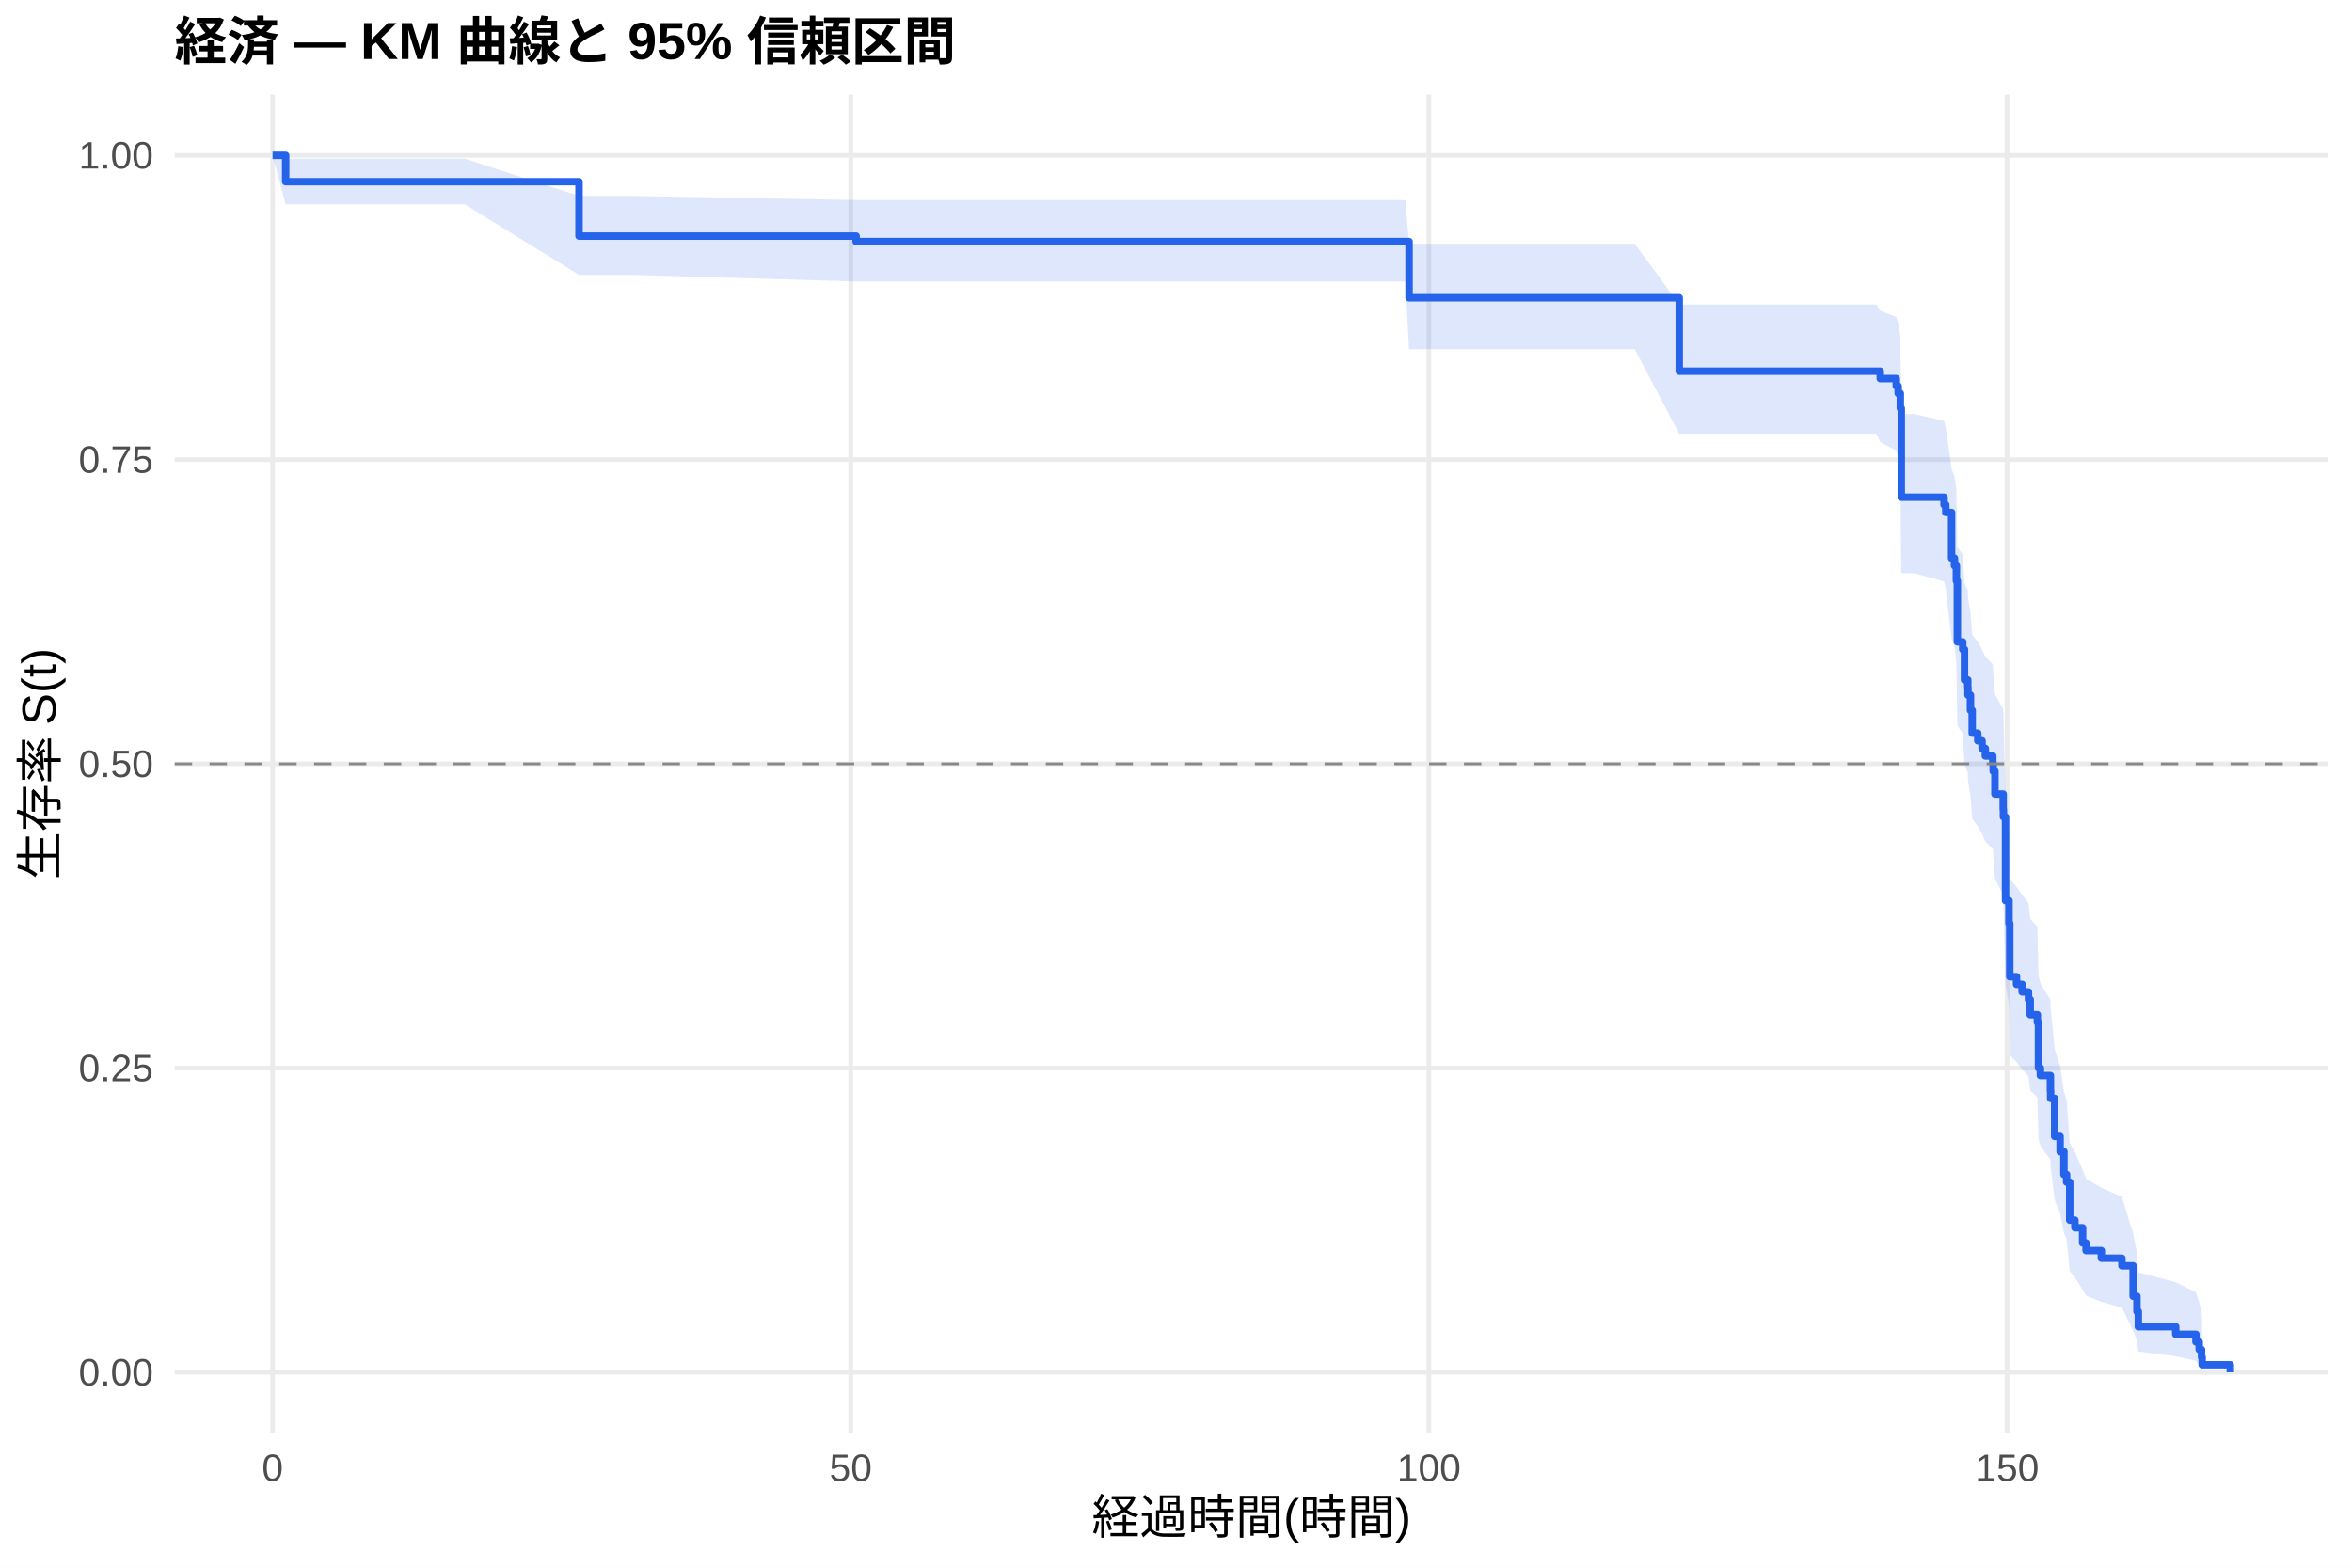
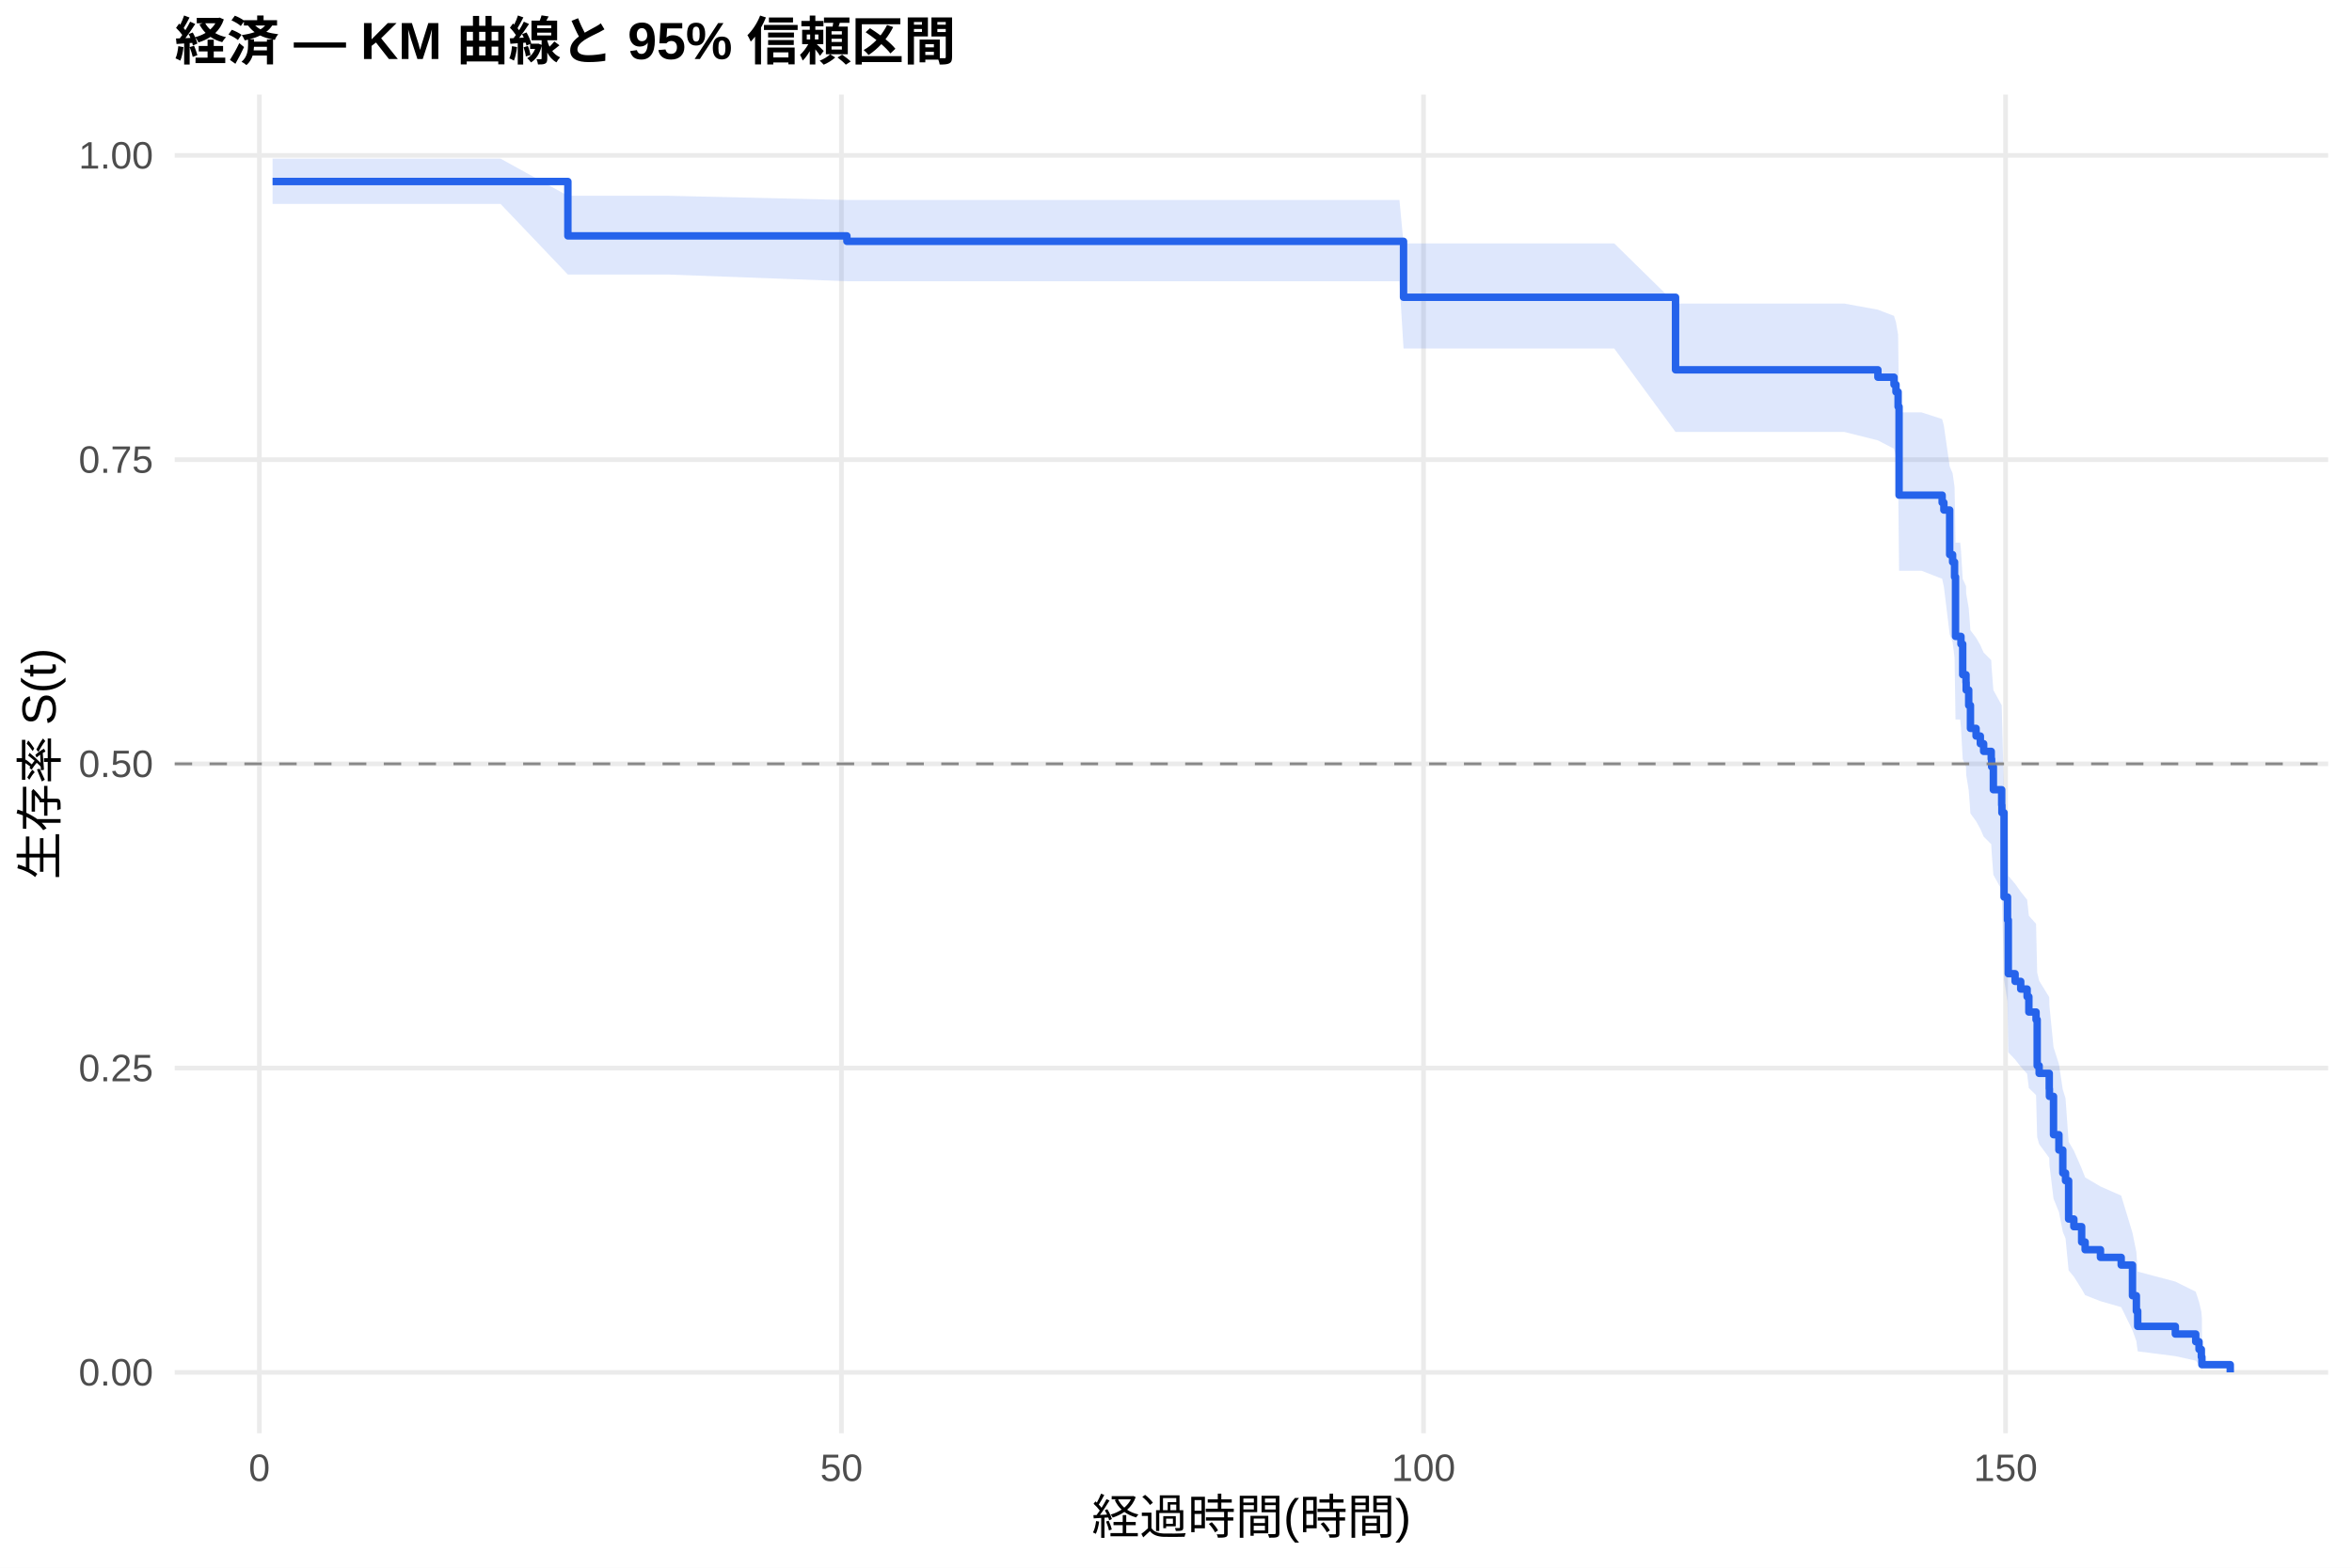
<svg xmlns="http://www.w3.org/2000/svg" width="540.00pt" height="360.00pt" viewBox="0 0 540.00 360.00">
  <g class="svglite">
    <defs>
      <style type="text/css">
    .svglite line, .svglite polyline, .svglite polygon, .svglite path, .svglite rect, .svglite circle {
      fill: none;
      stroke: #000000;
      stroke-linecap: round;
      stroke-linejoin: round;
      stroke-miterlimit: 10.00;
    }
    .svglite text {
      white-space: pre;
    }
    .svglite g.glyphgroup path {
      fill: inherit;
      stroke: none;
    }
  </style>
    </defs>
    <rect width="100%" height="100%" style="stroke: none; fill: #FFFFFF;" />
    <defs>
      <clipPath id="cpMC4wMHw1NDAuMDB8MC4wMHwzNjAuMDA=">
        <rect x="0.00" y="0.00" width="540.00" height="360.00" />
      </clipPath>
    </defs>
    <g clip-path="url(#cpMC4wMHw1NDAuMDB8MC4wMHwzNjAuMDA=)">
      <rect x="0" y="0.00" width="540.00" height="360.00" style="stroke-width: 1.07; stroke: none; fill: #FFFFFF;" />
    </g>
    <defs>
      <clipPath id="cpNDAuMTF8NTM0LjUyfDIxLjcxfDMyOS4xMg==">
        <rect x="40.11" y="21.71" width="494.41" height="307.41" />
      </clipPath>
    </defs>
    <g clip-path="url(#cpNDAuMTF8NTM0LjUyfDIxLjcxfDMyOS4xMg==)">
      <polyline points="40.11,315.14 534.52,315.14 " style="stroke-width: 1.07; stroke: #EBEBEB; stroke-linecap: butt;" />
      <polyline points="40.11,245.28 534.52,245.28 " style="stroke-width: 1.07; stroke: #EBEBEB; stroke-linecap: butt;" />
      <polyline points="40.11,175.41 534.52,175.41 " style="stroke-width: 1.07; stroke: #EBEBEB; stroke-linecap: butt;" />
      <polyline points="40.11,105.55 534.52,105.55 " style="stroke-width: 1.07; stroke: #EBEBEB; stroke-linecap: butt;" />
      <polyline points="40.11,35.68 534.52,35.68 " style="stroke-width: 1.07; stroke: #EBEBEB; stroke-linecap: butt;" />
-       <polyline points="62.58,329.12 62.58,21.71 " style="stroke-width: 1.07; stroke: #EBEBEB; stroke-linecap: butt;" />
-       <polyline points="195.32,329.12 195.32,21.71 " style="stroke-width: 1.07; stroke: #EBEBEB; stroke-linecap: butt;" />
-       <polyline points="328.07,329.12 328.07,21.71 " style="stroke-width: 1.07; stroke: #EBEBEB; stroke-linecap: butt;" />
-       <polyline points="460.81,329.12 460.81,21.71 " style="stroke-width: 1.07; stroke: #EBEBEB; stroke-linecap: butt;" />
-       <polygon points="62.58,35.68 65.59,36.44 79.09,36.44 94.35,36.44 106.70,36.44 132.94,44.99 145.06,44.99 196.56,45.95 200.06,45.95 209.75,45.95 222.18,45.95 248.64,45.95 259.40,45.95 271.96,45.95 285.72,45.95 303.47,45.95 311.70,45.95 322.67,45.95 323.51,55.97 335.32,55.97 349.53,55.97 360.68,55.97 375.32,55.97 385.54,69.93 386.56,69.93 399.48,69.93 413.15,69.93 430.76,69.93 431.69,71.35 435.37,72.78 435.81,74.22 436.30,77.12 436.52,95.08 439.57,95.08 446.34,96.64 446.74,98.21 448.07,107.74 448.73,109.35 449.17,112.57 449.39,125.64 450.63,127.29 451.03,133.94 451.78,135.61 451.83,137.28 452.40,140.65 452.80,145.72 454.08,147.41 455.06,149.11 455.81,150.82 457.53,152.53 457.62,154.24 458.02,159.40 459.92,162.85 459.97,164.59 460.45,183.89 461.25,189.23 461.43,201.83 462.98,203.65 464.26,205.47 465.72,207.30 466.12,210.96 467.76,212.80 468.02,223.92 468.46,225.80 470.76,229.56 470.81,231.44 471.74,240.97 472.98,244.83 473.86,250.66 474.48,252.62 475.19,262.56 476.38,264.57 478.15,268.64 478.95,270.69 482.45,272.76 487.18,274.84 489.75,283.33 490.63,287.70 490.94,292.17 499.53,294.45 504.17,296.76 504.92,299.07 505.45,301.30 505.59,302.82 505.59,314.89 505.45,314.26 504.92,313.43 504.17,312.49 499.53,311.45 490.94,310.36 490.63,308.02 489.75,305.54 487.18,300.29 482.45,298.93 478.95,297.56 478.15,296.17 476.38,293.34 475.19,291.92 474.48,284.62 473.86,283.13 472.98,278.62 471.74,275.58 470.81,267.86 470.76,266.30 468.46,263.16 468.02,261.58 467.76,252.01 466.12,250.40 465.72,247.16 464.26,245.54 462.98,243.91 461.43,242.28 461.25,230.73 460.45,225.72 459.97,207.07 459.92,205.35 458.02,201.90 457.62,196.71 457.53,194.97 455.81,193.23 455.06,191.48 454.08,189.73 452.80,187.98 452.40,182.70 451.83,179.16 451.78,177.38 451.03,175.60 450.63,168.45 449.39,166.65 449.17,152.11 448.73,148.43 448.07,146.59 446.74,135.41 446.34,133.53 439.57,131.65 436.52,131.65 436.30,109.23 435.81,105.40 435.37,103.48 431.69,101.54 430.76,99.60 413.15,99.60 399.48,99.60 386.56,99.60 385.54,99.60 375.32,80.20 360.68,80.20 349.53,80.20 335.32,80.20 323.51,80.20 322.67,64.65 311.70,64.65 303.47,64.65 285.72,64.65 271.96,64.65 259.40,64.65 248.64,64.65 222.18,64.65 209.75,64.65 200.06,64.65 196.56,64.65 145.06,63.13 132.94,63.13 106.70,46.92 94.35,46.92 79.09,46.92 65.59,46.92 62.58,35.68 " style="stroke-width: 0.00; stroke: none; stroke-linecap: butt; fill: #2563EB; fill-opacity: 0.15;" />
-       <polyline points="62.58,35.68 65.59,36.44 79.09,36.44 94.35,36.44 106.70,36.44 132.94,44.99 145.06,44.99 196.56,45.95 200.06,45.95 209.75,45.95 222.18,45.95 248.64,45.95 259.40,45.95 271.96,45.95 285.72,45.95 303.47,45.95 311.70,45.95 322.67,45.95 323.51,55.97 335.32,55.97 349.53,55.97 360.68,55.97 375.32,55.97 385.54,69.93 386.56,69.93 399.48,69.93 413.15,69.93 430.76,69.93 431.69,71.35 435.37,72.78 435.81,74.22 436.30,77.12 436.52,95.08 439.57,95.08 446.34,96.64 446.74,98.21 448.07,107.74 448.73,109.35 449.17,112.57 449.39,125.64 450.63,127.29 451.03,133.94 451.78,135.61 451.83,137.28 452.40,140.65 452.80,145.72 454.08,147.41 455.06,149.11 455.81,150.82 457.53,152.53 457.62,154.24 458.02,159.40 459.92,162.85 459.97,164.59 460.45,183.89 461.25,189.23 461.43,201.83 462.98,203.65 464.26,205.47 465.72,207.30 466.12,210.96 467.76,212.80 468.02,223.92 468.46,225.80 470.76,229.56 470.81,231.44 471.74,240.97 472.98,244.83 473.86,250.66 474.48,252.62 475.19,262.56 476.38,264.57 478.15,268.64 478.95,270.69 482.45,272.76 487.18,274.84 489.75,283.33 490.63,287.70 490.94,292.17 499.53,294.45 504.17,296.76 504.92,299.07 505.45,301.30 505.59,302.82 " style="stroke-width: 1.07; stroke: none; stroke-linecap: butt;" />
-       <polyline points="505.59,314.89 505.45,314.26 504.92,313.43 504.17,312.49 499.53,311.45 490.94,310.36 490.63,308.02 489.75,305.54 487.18,300.29 482.45,298.93 478.95,297.56 478.15,296.17 476.38,293.34 475.19,291.92 474.48,284.62 473.86,283.13 472.98,278.62 471.74,275.58 470.81,267.86 470.76,266.30 468.46,263.16 468.02,261.58 467.76,252.01 466.12,250.40 465.72,247.16 464.26,245.54 462.98,243.91 461.43,242.28 461.25,230.73 460.45,225.72 459.97,207.07 459.92,205.35 458.02,201.90 457.62,196.71 457.53,194.97 455.81,193.23 455.06,191.48 454.08,189.73 452.80,187.98 452.40,182.70 451.83,179.16 451.78,177.38 451.03,175.60 450.63,168.45 449.39,166.65 449.17,152.11 448.73,148.43 448.07,146.59 446.74,135.41 446.34,133.53 439.57,131.65 436.52,131.65 436.30,109.23 435.81,105.40 435.37,103.48 431.69,101.54 430.76,99.60 413.15,99.60 399.48,99.60 386.56,99.60 385.54,99.60 375.32,80.20 360.68,80.20 349.53,80.20 335.32,80.20 323.51,80.20 322.67,64.65 311.70,64.65 303.47,64.65 285.72,64.65 271.96,64.65 259.40,64.65 248.64,64.65 222.18,64.65 209.75,64.65 200.06,64.65 196.56,64.65 145.06,63.13 132.94,63.13 106.70,46.92 94.35,46.92 79.09,46.92 65.59,46.92 62.58,35.68 " style="stroke-width: 1.07; stroke: none; stroke-linecap: butt;" />
-       <polyline points="62.58,35.68 65.59,35.68 65.59,41.73 79.09,41.73 79.09,41.73 94.35,41.73 94.35,41.73 106.70,41.73 106.70,41.73 132.94,41.73 132.94,54.22 145.06,54.22 145.06,54.22 196.56,54.22 196.56,55.47 200.06,55.47 200.06,55.47 209.75,55.47 209.75,55.47 222.18,55.47 222.18,55.47 248.64,55.47 248.64,55.47 259.40,55.47 259.40,55.47 271.96,55.47 271.96,55.47 285.72,55.47 285.72,55.47 303.47,55.47 303.47,55.47 311.70,55.47 311.70,55.47 322.67,55.47 322.67,55.47 323.51,55.47 323.51,68.38 335.32,68.38 335.32,68.38 349.53,68.38 349.53,68.38 360.68,68.38 360.68,68.38 375.32,68.38 375.32,68.38 385.54,68.38 385.54,85.24 386.56,85.24 386.56,85.24 399.48,85.24 399.48,85.24 413.15,85.24 413.15,85.24 430.76,85.24 430.76,85.24 431.69,85.24 431.69,86.94 435.37,86.94 435.37,88.65 435.81,88.65 435.81,90.35 436.30,90.35 436.30,93.76 436.52,93.76 436.52,114.19 439.57,114.19 439.57,114.19 446.34,114.19 446.34,115.94 446.74,115.94 446.74,117.69 448.07,117.69 448.07,128.17 448.73,128.17 448.73,129.92 449.17,129.92 449.17,133.41 449.39,133.41 449.39,147.39 450.63,147.39 450.63,149.14 451.03,149.14 451.03,156.13 451.78,156.13 451.78,157.88 451.83,157.88 451.83,159.62 452.40,159.62 452.40,163.12 452.80,163.12 452.80,168.36 454.08,168.36 454.08,170.11 455.06,170.11 455.06,171.86 455.81,171.86 455.81,173.60 457.53,173.60 457.53,175.35 457.62,175.35 457.62,177.10 458.02,177.10 458.02,182.34 459.92,182.34 459.92,185.83 459.97,185.83 459.97,187.58 460.45,187.58 460.45,206.80 461.25,206.80 461.25,212.05 461.43,212.05 461.43,224.28 462.98,224.28 462.98,226.03 464.26,226.03 464.26,227.77 465.72,227.77 465.72,229.52 466.12,229.52 466.12,233.01 467.76,233.01 467.76,234.76 468.02,234.76 468.02,245.25 468.46,245.25 468.46,246.99 470.76,246.99 470.76,250.49 470.81,250.49 470.81,252.24 471.74,252.24 471.74,260.97 472.98,260.97 472.98,264.47 473.86,264.47 473.86,269.71 474.48,269.71 474.48,271.46 475.19,271.46 475.19,280.19 476.38,280.19 476.38,281.94 478.15,281.94 478.15,285.44 478.95,285.44 478.95,287.18 482.45,287.18 482.45,288.93 487.18,288.93 487.18,290.68 489.75,290.68 489.75,297.67 490.63,297.67 490.63,301.16 490.94,301.16 490.94,304.66 499.53,304.66 499.53,306.41 504.17,306.41 504.17,308.15 504.92,308.15 504.92,309.90 505.45,309.90 505.45,311.65 505.59,311.65 505.59,313.40 512.05,313.40 512.05,315.14 " style="stroke-width: 1.71; stroke: #2563EB; stroke-linecap: butt;" />
+       <polyline points="59.55,329.12 59.55,21.71 " style="stroke-width: 1.07; stroke: #EBEBEB; stroke-linecap: butt;" />
+       <polyline points="193.19,329.12 193.19,21.71 " style="stroke-width: 1.07; stroke: #EBEBEB; stroke-linecap: butt;" />
+       <polyline points="326.83,329.12 326.83,21.71 " style="stroke-width: 1.07; stroke: #EBEBEB; stroke-linecap: butt;" />
+       <polyline points="460.46,329.12 460.46,21.71 " style="stroke-width: 1.07; stroke: #EBEBEB; stroke-linecap: butt;" />
+       <polygon points="62.58,36.43 70.51,36.43 87.13,36.43 102.50,36.43 114.92,36.43 130.38,44.96 153.54,44.96 194.44,45.92 208.91,45.92 218.67,45.92 231.19,45.92 257.83,45.92 268.65,45.92 281.30,45.92 295.16,45.92 313.02,45.92 321.30,45.92 322.24,55.90 332.35,55.90 345.09,55.90 359.39,55.90 370.62,55.90 384.69,69.71 385.36,69.71 396.67,69.71 409.68,69.71 423.45,69.71 431.15,71.12 434.85,72.54 435.30,73.97 435.79,76.85 436.01,94.70 441.18,94.70 445.90,96.23 446.30,97.77 447.63,107.10 448.30,108.67 448.75,111.83 448.97,124.61 450.04,124.61 450.22,126.26 450.62,132.93 451.38,134.60 451.42,136.28 452.00,139.66 452.40,144.74 453.69,146.45 454.67,148.15 455.43,149.86 457.17,151.58 457.26,153.30 457.66,158.47 459.57,161.94 459.62,163.68 460.11,183.08 460.91,188.45 461.09,201.11 462.65,202.94 463.94,204.77 465.41,206.61 465.81,210.29 467.46,212.14 467.72,223.33 468.17,225.21 470.49,228.99 470.53,230.89 471.47,240.47 472.71,244.35 473.60,250.22 474.23,252.20 474.94,262.20 476.14,264.23 477.93,268.32 478.73,270.38 482.25,272.46 487.01,274.56 489.60,283.10 490.49,287.50 490.80,292.01 499.44,294.30 504.12,296.63 504.88,298.95 505.41,301.19 505.54,302.73 505.54,314.89 505.41,314.25 504.88,313.42 504.12,312.46 499.44,311.42 490.80,310.32 490.49,307.97 489.60,305.47 487.01,300.17 482.25,298.80 478.73,297.42 477.93,296.01 476.14,293.17 474.94,291.73 474.23,284.37 473.60,282.87 472.71,278.32 471.47,275.25 470.53,267.47 470.49,265.89 468.17,262.73 467.72,261.13 467.46,251.48 465.81,249.85 465.41,246.58 463.94,244.94 462.65,243.30 461.09,241.65 460.91,229.99 460.11,224.93 459.62,206.10 459.57,204.36 457.66,200.88 457.26,195.63 457.17,193.87 455.43,192.11 454.67,190.35 453.69,188.58 452.40,186.81 452.00,181.47 451.42,177.89 451.38,176.09 450.62,174.29 450.22,167.05 450.04,165.23 448.97,165.23 448.75,151.04 448.30,147.45 447.63,145.64 446.30,134.74 445.90,132.91 441.18,131.07 436.01,131.07 435.79,108.78 435.30,104.97 434.85,103.05 431.15,101.13 423.45,99.19 409.68,99.19 396.67,99.19 385.36,99.19 384.69,99.19 370.62,80.04 359.39,80.04 345.09,80.04 332.35,80.04 322.24,80.04 321.30,64.58 313.02,64.58 295.16,64.58 281.30,64.58 268.65,64.58 257.83,64.58 231.19,64.58 218.67,64.58 208.91,64.58 194.44,64.58 153.54,63.05 130.38,63.05 114.92,46.83 102.50,46.83 87.13,46.83 70.51,46.83 62.58,46.83 " style="stroke-width: 0.00; stroke: none; stroke-linecap: butt; fill: #2563EB; fill-opacity: 0.15;" />
+       <polyline points="62.58,36.43 70.51,36.43 87.13,36.43 102.50,36.43 114.92,36.43 130.38,44.96 153.54,44.96 194.44,45.92 208.91,45.92 218.67,45.92 231.19,45.92 257.83,45.92 268.65,45.92 281.30,45.92 295.16,45.92 313.02,45.92 321.30,45.92 322.24,55.90 332.35,55.90 345.09,55.90 359.39,55.90 370.62,55.90 384.69,69.71 385.36,69.71 396.67,69.71 409.68,69.71 423.45,69.71 431.15,71.12 434.85,72.54 435.30,73.97 435.79,76.85 436.01,94.70 441.18,94.70 445.90,96.23 446.30,97.77 447.63,107.10 448.30,108.67 448.75,111.83 448.97,124.61 450.04,124.61 450.22,126.26 450.62,132.93 451.38,134.60 451.42,136.28 452.00,139.66 452.40,144.74 453.69,146.45 454.67,148.15 455.43,149.86 457.17,151.58 457.26,153.30 457.66,158.47 459.57,161.94 459.62,163.68 460.11,183.08 460.91,188.45 461.09,201.11 462.65,202.94 463.94,204.77 465.41,206.61 465.81,210.29 467.46,212.14 467.72,223.33 468.17,225.21 470.49,228.99 470.53,230.89 471.47,240.47 472.71,244.35 473.60,250.22 474.23,252.20 474.94,262.20 476.14,264.23 477.93,268.32 478.73,270.38 482.25,272.46 487.01,274.56 489.60,283.10 490.49,287.50 490.80,292.01 499.44,294.30 504.12,296.63 504.88,298.95 505.41,301.19 505.54,302.73 " style="stroke-width: 1.07; stroke: none; stroke-linecap: butt;" />
+       <polyline points="505.54,314.89 505.41,314.25 504.88,313.42 504.12,312.46 499.44,311.42 490.80,310.32 490.49,307.97 489.60,305.47 487.01,300.17 482.25,298.80 478.73,297.42 477.93,296.01 476.14,293.17 474.94,291.73 474.23,284.37 473.60,282.87 472.71,278.32 471.47,275.25 470.53,267.47 470.49,265.89 468.17,262.73 467.72,261.13 467.46,251.48 465.81,249.85 465.41,246.58 463.94,244.94 462.65,243.30 461.09,241.65 460.91,229.99 460.11,224.93 459.62,206.10 459.57,204.36 457.66,200.88 457.26,195.63 457.17,193.87 455.43,192.11 454.67,190.35 453.69,188.58 452.40,186.81 452.00,181.47 451.42,177.89 451.38,176.09 450.62,174.29 450.22,167.05 450.04,165.23 448.97,165.23 448.75,151.04 448.30,147.45 447.63,145.64 446.30,134.74 445.90,132.91 441.18,131.07 436.01,131.07 435.79,108.78 435.30,104.97 434.85,103.05 431.15,101.13 423.45,99.19 409.68,99.19 396.67,99.19 385.36,99.19 384.69,99.19 370.62,80.04 359.39,80.04 345.09,80.04 332.35,80.04 322.24,80.04 321.30,64.58 313.02,64.58 295.16,64.58 281.30,64.58 268.65,64.58 257.83,64.58 231.19,64.58 218.67,64.58 208.91,64.58 194.44,64.58 153.54,63.05 130.38,63.05 114.92,46.83 102.50,46.83 87.13,46.83 70.51,46.83 62.58,46.83 " style="stroke-width: 1.07; stroke: none; stroke-linecap: butt;" />
+       <polyline points="62.58,41.68 70.51,41.68 70.51,41.68 87.13,41.68 87.13,41.68 102.50,41.68 102.50,41.68 114.92,41.68 114.92,41.68 130.38,41.68 130.38,54.17 153.54,54.17 153.54,54.17 194.44,54.17 194.44,55.42 208.91,55.42 208.91,55.42 218.67,55.42 218.67,55.42 231.19,55.42 231.19,55.42 257.83,55.42 257.83,55.42 268.65,55.42 268.65,55.42 281.30,55.42 281.30,55.42 295.16,55.42 295.16,55.42 313.02,55.42 313.02,55.42 321.30,55.42 321.30,55.42 322.24,55.42 322.24,68.26 332.35,68.26 332.35,68.26 345.09,68.26 345.09,68.26 359.39,68.26 359.39,68.26 370.62,68.26 370.62,68.26 384.69,68.26 384.69,84.92 385.36,84.92 385.36,84.92 396.67,84.92 396.67,84.92 409.68,84.92 409.68,84.92 423.45,84.92 423.45,84.92 431.15,84.92 431.15,86.62 434.85,86.62 434.85,88.31 435.30,88.31 435.30,90.00 435.79,90.00 435.79,93.39 436.01,93.39 436.01,113.70 441.18,113.70 441.18,113.70 445.90,113.70 445.90,115.41 446.30,115.41 446.30,117.12 447.63,117.12 447.63,127.36 448.30,127.36 448.30,129.07 448.75,129.07 448.75,132.48 448.97,132.48 448.97,146.14 450.04,146.14 450.04,146.14 450.22,146.14 450.22,147.90 450.62,147.90 450.62,154.94 451.38,154.94 451.38,156.70 451.42,156.70 451.42,158.46 452.00,158.46 452.00,161.98 452.40,161.98 452.40,167.26 453.69,167.26 453.69,169.02 454.67,169.02 454.67,170.78 455.43,170.78 455.43,172.54 457.17,172.54 457.17,174.30 457.26,174.30 457.26,176.07 457.66,176.07 457.66,181.35 459.57,181.35 459.57,184.87 459.62,184.87 459.62,186.63 460.11,186.63 460.11,205.99 460.91,205.99 460.91,211.27 461.09,211.27 461.09,223.60 462.65,223.60 462.65,225.36 463.94,225.36 463.94,227.12 465.41,227.12 465.41,228.88 465.81,228.88 465.81,232.40 467.46,232.40 467.46,234.16 467.72,234.16 467.72,244.72 468.17,244.72 468.17,246.48 470.49,246.48 470.49,250.01 470.53,250.01 470.53,251.77 471.47,251.77 471.47,260.57 472.71,260.57 472.71,264.09 473.60,264.09 473.60,269.37 474.23,269.37 474.23,271.13 474.94,271.13 474.94,279.93 476.14,279.93 476.14,281.69 477.93,281.69 477.93,285.21 478.73,285.21 478.73,286.98 482.25,286.98 482.25,288.74 487.01,288.74 487.01,290.50 489.60,290.50 489.60,297.54 490.49,297.54 490.49,301.06 490.80,301.06 490.80,304.58 499.44,304.58 499.44,306.34 504.12,306.34 504.12,308.10 504.88,308.10 504.88,309.86 505.41,309.86 505.41,311.62 505.54,311.62 505.54,313.38 512.05,313.38 512.05,315.14 " style="stroke-width: 1.71; stroke: #2563EB; stroke-linecap: butt;" />
      <line x1="40.11" y1="175.41" x2="534.52" y2="175.41" style="stroke-width: 0.64; stroke: #888888; stroke-dasharray: 4.00,4.00; stroke-linecap: butt;" />
    </g>
    <g clip-path="url(#cpMC4wMHw1NDAuMDB8MC4wMHwzNjAuMDA=)">
      <text x="35.18" y="318.17" text-anchor="end" style="font-size: 8.80px;fill: #4D4D4D; font-family: &quot;Liberation Sans&quot;;" textLength="17.11px" lengthAdjust="spacingAndGlyphs">0.00</text>
      <text x="35.18" y="248.30" text-anchor="end" style="font-size: 8.80px;fill: #4D4D4D; font-family: &quot;Liberation Sans&quot;;" textLength="17.11px" lengthAdjust="spacingAndGlyphs">0.25</text>
      <text x="35.18" y="178.44" text-anchor="end" style="font-size: 8.80px;fill: #4D4D4D; font-family: &quot;Liberation Sans&quot;;" textLength="17.11px" lengthAdjust="spacingAndGlyphs">0.50</text>
      <text x="35.18" y="108.57" text-anchor="end" style="font-size: 8.80px;fill: #4D4D4D; font-family: &quot;Liberation Sans&quot;;" textLength="17.11px" lengthAdjust="spacingAndGlyphs">0.75</text>
      <text x="35.18" y="38.71" text-anchor="end" style="font-size: 8.80px;fill: #4D4D4D; font-family: &quot;Liberation Sans&quot;;" textLength="17.11px" lengthAdjust="spacingAndGlyphs">1.00</text>
-       <text x="62.58" y="340.10" text-anchor="middle" style="font-size: 8.80px;fill: #4D4D4D; font-family: &quot;Liberation Sans&quot;;" textLength="4.89px" lengthAdjust="spacingAndGlyphs">0</text>
-       <text x="195.32" y="340.10" text-anchor="middle" style="font-size: 8.80px;fill: #4D4D4D; font-family: &quot;Liberation Sans&quot;;" textLength="9.78px" lengthAdjust="spacingAndGlyphs">50</text>
-       <text x="328.07" y="340.10" text-anchor="middle" style="font-size: 8.80px;fill: #4D4D4D; font-family: &quot;Liberation Sans&quot;;" textLength="14.67px" lengthAdjust="spacingAndGlyphs">100</text>
-       <text x="460.81" y="340.10" text-anchor="middle" style="font-size: 8.80px;fill: #4D4D4D; font-family: &quot;Liberation Sans&quot;;" textLength="14.67px" lengthAdjust="spacingAndGlyphs">150</text>
+       <text x="59.55" y="340.10" text-anchor="middle" style="font-size: 8.80px;fill: #4D4D4D; font-family: &quot;Liberation Sans&quot;;" textLength="4.89px" lengthAdjust="spacingAndGlyphs">0</text>
+       <text x="193.19" y="340.10" text-anchor="middle" style="font-size: 8.80px;fill: #4D4D4D; font-family: &quot;Liberation Sans&quot;;" textLength="9.78px" lengthAdjust="spacingAndGlyphs">50</text>
+       <text x="326.83" y="340.10" text-anchor="middle" style="font-size: 8.80px;fill: #4D4D4D; font-family: &quot;Liberation Sans&quot;;" textLength="14.67px" lengthAdjust="spacingAndGlyphs">100</text>
+       <text x="460.46" y="340.10" text-anchor="middle" style="font-size: 8.80px;fill: #4D4D4D; font-family: &quot;Liberation Sans&quot;;" textLength="14.67px" lengthAdjust="spacingAndGlyphs">150</text>
      <text x="287.32" y="352.24" text-anchor="middle" style="font-size: 11.00px; font-family: &quot;Liberation Sans&quot;;" textLength="73.31px" lengthAdjust="spacingAndGlyphs">経過時間(時間)</text>
      <text transform="translate(13.05,175.41) rotate(-90)" text-anchor="middle" style="font-size: 11.00px; font-family: &quot;Liberation Sans&quot;;" textLength="53.78px" lengthAdjust="spacingAndGlyphs">生存率 S(t)</text>
      <text x="40.11" y="13.74" style="font-size: 12.00px; font-weight: bold; font-family: &quot;Liberation Sans&quot;;" textLength="179.33px" lengthAdjust="spacingAndGlyphs">経済 — KM 曲線と 95% 信頼区間</text>
    </g>
  </g>
</svg>
